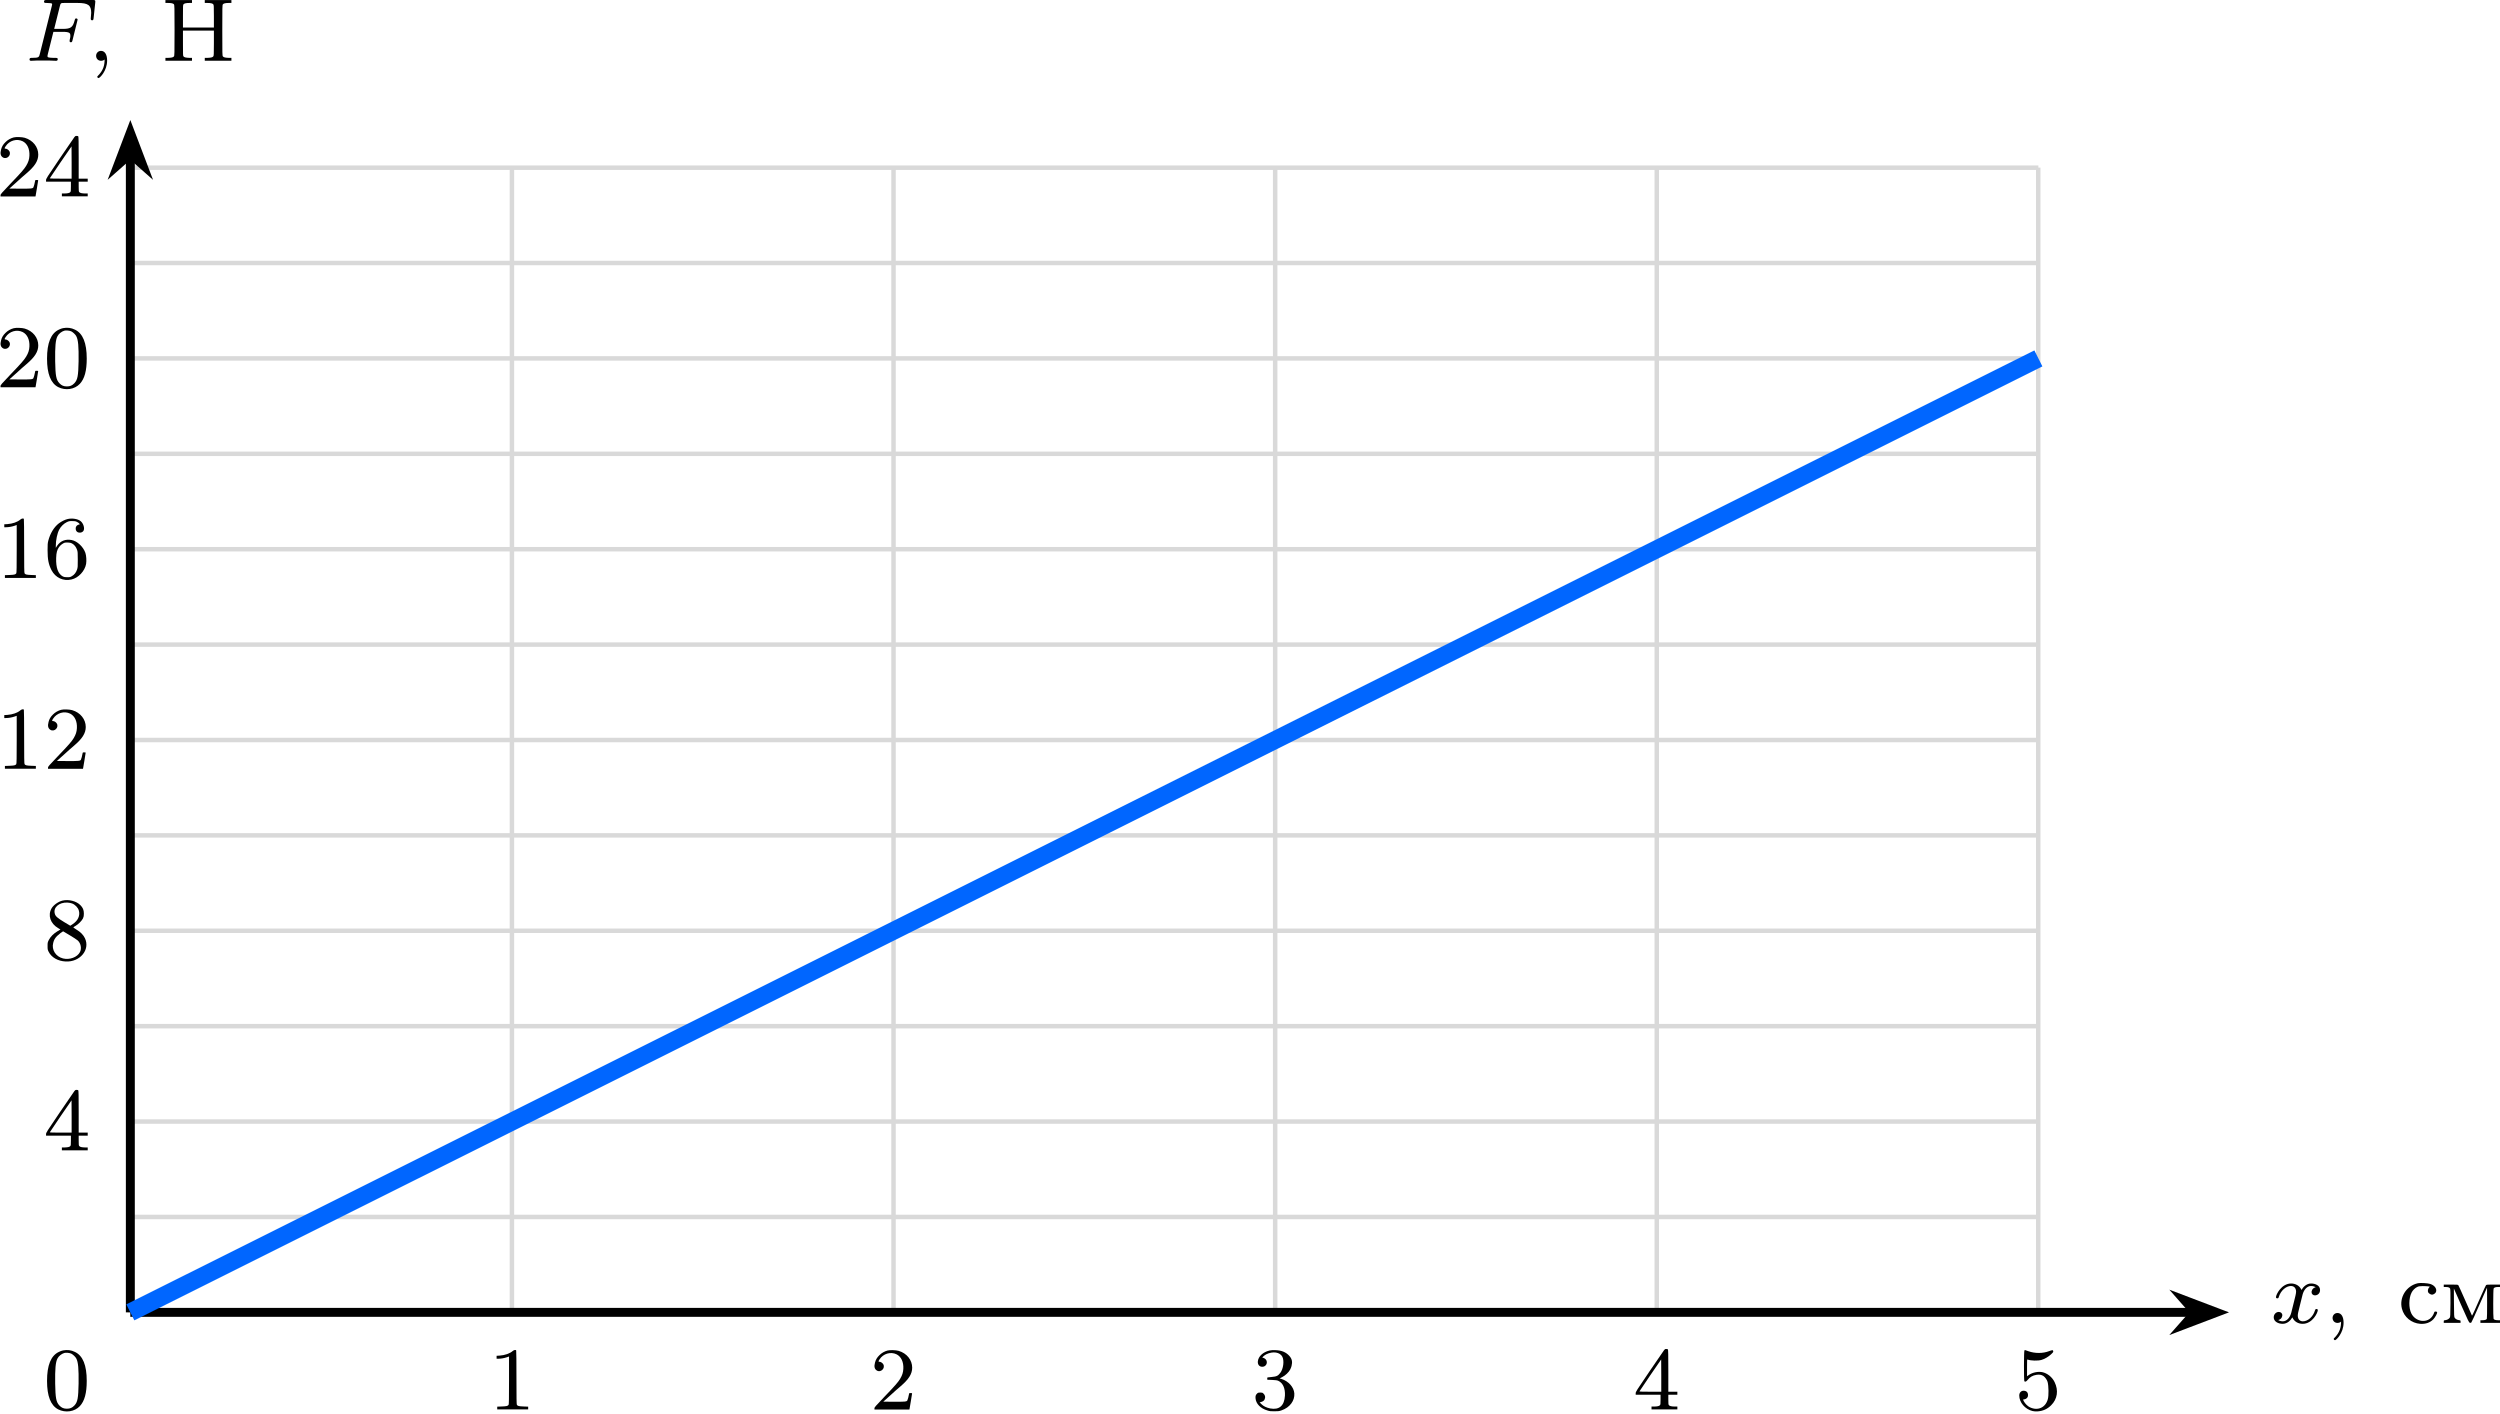
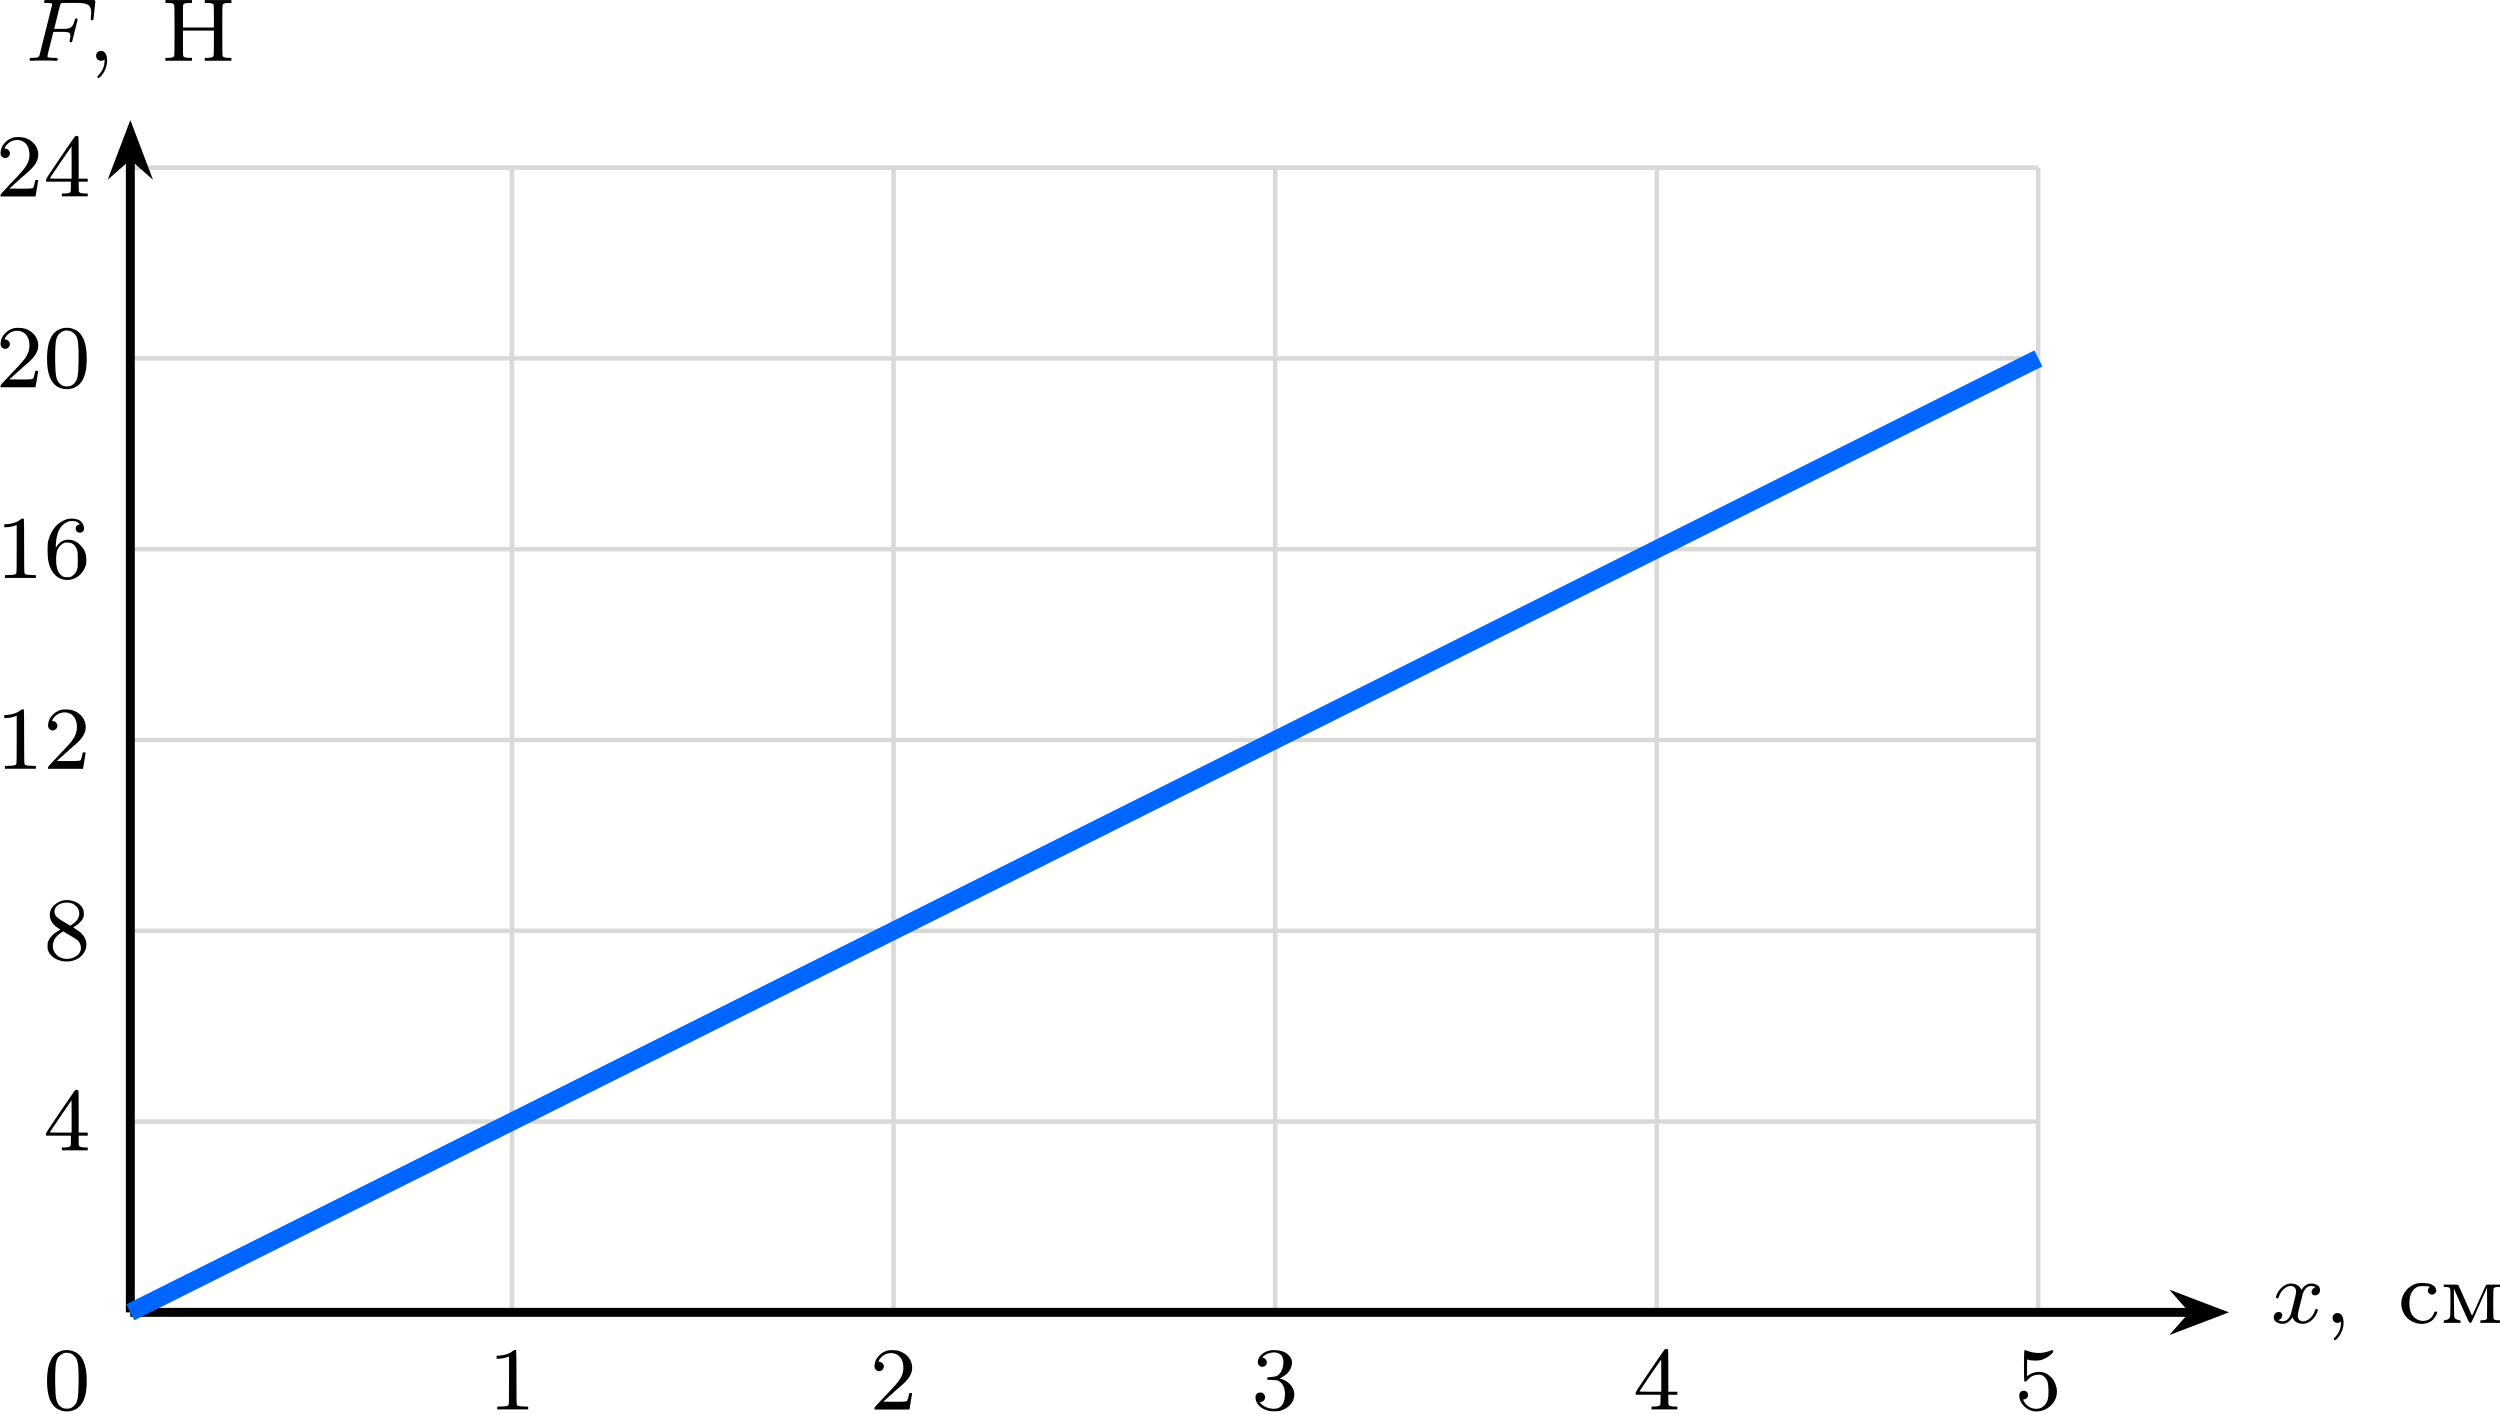
<svg xmlns="http://www.w3.org/2000/svg" xmlns:xlink="http://www.w3.org/1999/xlink" version="1.1" width="289.703pt" height="163.751pt" viewBox="-66.321 -66.663 222.849 125.962">
  <defs>
    <path id="g1-48" d="M1.753-5.268C1.666-5.252 1.498-5.197 1.379-5.133C.669-4.798 .327-3.945 .327-2.55C.327-1.196 .654-.367 1.315-.016C1.969 .319 2.782 .199 3.252-.303C3.674-.757 3.866-1.467 3.866-2.55C3.866-3.945 3.523-4.798 2.813-5.133C2.479-5.3 2.128-5.34 1.753-5.268ZM2.487-4.981C2.654-4.894 2.861-4.694 2.933-4.551C3.108-4.224 3.156-3.626 3.14-2.319C3.116-1.012 3.053-.669 2.766-.359C2.566-.151 2.383-.072 2.096-.072S1.626-.151 1.427-.359C1.14-.669 1.076-1.012 1.052-2.319C1.036-3.626 1.084-4.224 1.259-4.551C1.355-4.75 1.618-4.965 1.857-5.037C1.993-5.085 2.343-5.053 2.487-4.981Z" />
    <path id="g1-49" d="M2.192-5.22C1.929-4.989 1.482-4.838 1.02-4.806L.749-4.79V-4.655V-4.527H.901C1.124-4.527 1.419-4.575 1.65-4.655L1.857-4.726V-2.59C1.857-.964 1.849-.446 1.817-.414C1.737-.311 1.634-.287 1.219-.271L.805-.255V-.135V-.008H2.184H3.563V-.135V-.255L3.148-.271C2.742-.287 2.63-.311 2.558-.414C2.527-.446 2.519-1.02 2.519-2.837C2.519-4.144 2.511-5.236 2.495-5.26C2.471-5.34 2.303-5.316 2.192-5.22Z" />
    <path id="g1-50" d="M1.586-5.26C1.315-5.189 1.044-5.037 .853-4.838C.646-4.639 .526-4.439 .462-4.176C.367-3.826 .422-3.602 .63-3.475C.98-3.26 1.411-3.69 1.196-4.041C1.124-4.16 .972-4.256 .861-4.256S.757-4.296 .869-4.471C1.196-4.981 1.857-5.181 2.391-4.918C2.798-4.71 3.021-4.24 2.989-3.626C2.973-3.3 2.893-3.053 2.702-2.734C2.519-2.431 2.271-2.144 1.299-1.132C.486-.279 .414-.199 .414-.104V0H1.977H3.531L3.547-.08C3.555-.128 3.602-.414 3.658-.733C3.706-1.044 3.754-1.339 3.762-1.387C3.778-1.467 3.778-1.467 3.642-1.467C3.515-1.467 3.507-1.467 3.491-1.355C3.459-1.164 3.387-.893 3.347-.813C3.292-.701 3.14-.685 2.096-.693L1.203-.701L1.809-1.243C2.136-1.546 2.55-1.913 2.726-2.056C3.475-2.694 3.778-3.172 3.778-3.73C3.778-4.415 3.3-5.013 2.574-5.228C2.335-5.3 1.793-5.316 1.586-5.26Z" />
    <path id="g1-51" d="M1.618-5.26C1.036-5.125 .614-4.734 .574-4.288C.55-4.001 .709-3.81 .972-3.81C1.283-3.81 1.474-4.129 1.323-4.407C1.267-4.511 1.108-4.615 1.004-4.615C.909-4.615 1.14-4.83 1.331-4.926C1.921-5.212 2.55-5.117 2.758-4.702C2.941-4.352 2.845-3.618 2.582-3.276C2.375-3.005 2.256-2.941 1.817-2.901C1.634-2.885 1.467-2.869 1.443-2.861S1.403-2.813 1.411-2.75L1.419-2.654L1.841-2.638C2.184-2.622 2.287-2.606 2.399-2.558C2.805-2.367 3.021-1.897 2.989-1.243C2.941-.335 2.479 .056 1.674-.096C1.339-.167 1.068-.295 .885-.486L.733-.638L.861-.669C1.044-.725 1.132-.797 1.18-.909C1.267-1.108 1.227-1.283 1.06-1.435C.996-1.498 .956-1.514 .789-1.514C.63-1.514 .59-1.498 .518-1.435C.383-1.307 .351-1.203 .367-1.004C.406-.51 .805-.096 1.435 .088C1.626 .151 1.722 .159 2.048 .159C2.407 .159 2.463 .151 2.694 .072C3.427-.183 3.873-.789 3.826-1.435C3.786-1.993 3.308-2.527 2.678-2.726L2.519-2.774L2.75-2.893C3.021-3.029 3.332-3.324 3.451-3.555C3.499-3.634 3.555-3.786 3.579-3.881C3.674-4.256 3.618-4.519 3.379-4.782C3.076-5.117 2.686-5.276 2.144-5.292C1.921-5.3 1.745-5.292 1.618-5.26Z" />
    <path id="g1-52" d="M2.774-5.3C2.734-5.244 2.152-4.392 1.467-3.395C.295-1.674 .239-1.578 .239-1.451V-1.315H1.347H2.455V-.885C2.455-.518 2.447-.446 2.407-.391C2.335-.303 2.176-.271 1.881-.263H1.65V-.135V-.008H2.798H3.953V-.135V-.263H3.722C3.427-.271 3.268-.303 3.196-.391C3.156-.446 3.148-.518 3.148-.885V-1.315H3.555H3.953V-1.451V-1.586H3.555H3.148V-3.451C3.148-4.87 3.14-5.332 3.108-5.364C3.092-5.38 3.021-5.396 2.965-5.396C2.869-5.396 2.837-5.38 2.774-5.3ZM2.519-3.029V-1.586H1.538C.925-1.586 .566-1.594 .574-1.618C.582-1.65 2.495-4.463 2.511-4.463C2.511-4.463 2.519-3.818 2.519-3.029Z" />
    <path id="g1-53" d="M.877-5.268C.821-5.22 .821-2.574 .869-2.519C.94-2.447 1.036-2.487 1.14-2.614C1.347-2.885 1.618-3.045 1.945-3.092C2.208-3.132 2.391-3.1 2.566-2.989C2.718-2.885 2.885-2.654 2.941-2.455C3.037-2.104 3.053-1.235 2.957-.909C2.75-.159 2.056 .135 1.363-.199C1.164-.287 .925-.534 .821-.733L.749-.885L.845-.901C1.068-.94 1.196-1.076 1.196-1.275C1.196-1.53 1.052-1.674 .797-1.674C.574-1.674 .414-1.498 .414-1.251C.414-.63 .925-.032 1.594 .135C1.73 .167 1.857 .175 2.048 .167C2.519 .135 2.917-.04 3.252-.375C3.818-.933 3.929-1.706 3.563-2.447C3.347-2.893 2.917-3.236 2.463-3.332C2.088-3.403 1.602-3.308 1.275-3.084L1.108-2.965V-3.722C1.108-4.423 1.108-4.471 1.156-4.455C1.435-4.344 2.072-4.328 2.399-4.423C2.678-4.503 3.013-4.702 3.236-4.91C3.419-5.077 3.451-5.117 3.443-5.197C3.427-5.316 3.371-5.316 3.076-5.204C2.511-4.989 1.817-4.989 1.227-5.197C.909-5.316 .917-5.316 .877-5.268Z" />
    <path id="g1-54" d="M2.168-5.26C1.945-5.212 1.626-5.053 1.387-4.878C.948-4.543 .606-3.977 .438-3.324C.383-3.108 .375-2.981 .375-2.487C.375-1.65 .462-1.219 .725-.701C1.076-.024 1.785 .303 2.511 .128C3.124-.008 3.698-.622 3.81-1.259C3.858-1.554 3.826-2 3.746-2.24C3.555-2.79 3.021-3.292 2.519-3.387C1.969-3.491 1.522-3.308 1.227-2.877L1.108-2.686V-2.853C1.108-3.371 1.235-3.993 1.419-4.328C1.554-4.591 1.833-4.862 2.088-4.981C2.271-5.069 2.319-5.077 2.558-5.077C2.774-5.077 2.861-5.069 2.973-5.013C3.18-4.918 3.316-4.766 3.188-4.766C3.1-4.766 2.965-4.678 2.925-4.591C2.829-4.407 2.893-4.176 3.053-4.089C3.244-3.993 3.499-4.057 3.587-4.232C3.698-4.447 3.563-4.878 3.324-5.069C3.084-5.268 2.574-5.356 2.168-5.26ZM2.574-3.068C2.766-2.965 2.917-2.766 3.005-2.511C3.061-2.343 3.068-2.248 3.068-1.65C3.068-1.028 3.068-.956 3.005-.757C2.917-.494 2.758-.287 2.542-.167C2.399-.08 2.359-.072 2.128-.072C1.921-.072 1.849-.088 1.745-.135C1.307-.375 1.116-.901 1.14-1.777C1.156-2.271 1.219-2.503 1.395-2.758C1.514-2.925 1.73-3.092 1.897-3.148C1.945-3.164 2.088-3.172 2.2-3.164C2.367-3.156 2.447-3.14 2.574-3.068Z" />
    <path id="g1-56" d="M1.698-5.26C1.323-5.165 .909-4.87 .733-4.575C.375-3.953 .622-3.212 1.323-2.805L1.522-2.686L1.267-2.534C.909-2.319 .638-2.048 .486-1.753C.375-1.522 .375-1.506 .375-1.211C.375-.933 .375-.893 .47-.701C.725-.191 1.291 .128 1.977 .167C3.26 .239 4.192-.877 3.706-1.905C3.563-2.2 3.332-2.447 2.957-2.67C2.798-2.774 2.67-2.861 2.67-2.877C2.67-2.885 2.75-2.941 2.853-2.997C3.116-3.148 3.427-3.459 3.531-3.674C3.595-3.826 3.61-3.889 3.61-4.105C3.61-4.423 3.523-4.631 3.3-4.854C2.941-5.22 2.248-5.396 1.698-5.26ZM2.558-5.005C2.821-4.91 3.084-4.639 3.156-4.392C3.228-4.176 3.212-3.929 3.108-3.706C3.013-3.499 2.861-3.332 2.606-3.156L2.399-3.021L1.865-3.339C1.259-3.706 1.076-3.866 1.02-4.089C.861-4.647 1.395-5.117 2.144-5.085C2.295-5.077 2.447-5.045 2.558-5.005ZM2.359-2.168C2.67-1.985 2.981-1.777 3.045-1.722C3.332-1.482 3.435-.996 3.26-.669C3.021-.207 2.335 .04 1.753-.104C1.1-.271 .717-.877 .877-1.49C.94-1.753 1.028-1.905 1.219-2.104C1.371-2.256 1.714-2.519 1.769-2.519C1.785-2.519 2.048-2.359 2.359-2.168Z" />
    <path id="g1-205" d="M.327-5.284V-5.157H.558C.853-5.157 1.02-5.117 1.084-5.037C1.132-4.973 1.14-4.814 1.14-2.71S1.132-.446 1.084-.391C1.02-.303 .853-.271 .558-.263H.327V-.135V-.008H1.514H2.694V-.135V-.263H2.463C2.168-.271 2.008-.303 1.937-.391C1.889-.446 1.889-.55 1.889-1.578V-2.694H3.268H4.647V-1.578C4.647-.55 4.639-.446 4.591-.391C4.527-.303 4.36-.271 4.065-.263H3.834V-.135V-.008H5.021H6.209V-.135V-.263H5.97C5.683-.271 5.515-.303 5.452-.391C5.396-.446 5.396-.606 5.396-2.71S5.396-4.973 5.452-5.037C5.515-5.117 5.683-5.157 5.97-5.157H6.209V-5.284V-5.412H5.021H3.834V-5.284V-5.157H4.065C4.36-5.157 4.527-5.117 4.591-5.037C4.639-4.973 4.647-4.878 4.647-3.969V-2.965H3.268H1.889V-3.969C1.889-4.878 1.889-4.973 1.937-5.037C2.008-5.117 2.168-5.157 2.463-5.157H2.694V-5.284V-5.412H1.514H.327Z" />
    <path id="g1-236" d="M.295-3.308V-3.204H.454C.693-3.204 .821-3.156 .861-3.061C.893-3.005 .893-2.63 .893-1.761C.885-.654 .877-.542 .829-.462C.749-.351 .606-.271 .438-.247C.295-.231 .295-.223 .295-.12V-.008H1.044H1.793V-.12C1.793-.223 1.793-.231 1.65-.247C1.482-.271 1.339-.351 1.267-.462C1.219-.542 1.211-.654 1.203-1.809L1.196-3.068L1.865-1.554C2.455-.215 2.542-.04 2.614-.016C2.678 0 2.71 0 2.75-.032C2.782-.064 3.108-.773 3.475-1.618L4.152-3.148L4.16-1.801C4.16-.988 4.152-.422 4.136-.375C4.105-.287 3.961-.239 3.722-.239H3.563V-.12V-.008H4.439H5.308V-.12V-.239H5.149C4.918-.239 4.766-.287 4.734-.375C4.694-.486 4.694-2.973 4.742-3.068C4.782-3.156 4.918-3.204 5.149-3.204H5.308V-3.308V-3.419H4.71C4.224-3.419 4.105-3.411 4.065-3.371C4.041-3.347 3.858-2.949 3.65-2.479C3.443-2.016 3.172-1.403 3.053-1.132C2.933-.853 2.821-.638 2.813-.646C2.805-.662 2.534-1.267 2.216-1.993S1.618-3.332 1.594-3.363C1.554-3.411 1.482-3.419 .925-3.419H.295Z" />
    <path id="g1-241" d="M1.753-3.539C.725-3.316 .072-2.271 .327-1.275C.518-.518 1.18 .024 1.961 .08C2.447 .112 2.837-.024 3.132-.327C3.3-.51 3.491-.853 3.467-.948C3.459-1.028 3.244-1.044 3.22-.964C3.045-.422 2.646-.143 2.12-.183C1.714-.223 1.347-.478 1.164-.853C.925-1.339 .933-2.208 1.188-2.702C1.283-2.901 1.498-3.116 1.69-3.204C1.825-3.268 1.881-3.276 2.184-3.284C2.375-3.284 2.598-3.268 2.678-3.26L2.821-3.228L2.742-3.148C2.646-3.045 2.614-2.845 2.67-2.726C2.726-2.622 2.901-2.519 3.013-2.519S3.292-2.622 3.347-2.726C3.491-3.005 3.26-3.347 2.853-3.475C2.63-3.547 1.969-3.587 1.753-3.539Z" />
    <path id="g0-59" d="M1.49-.12C1.49 .399 1.379 .853 .885 1.347C.853 1.371 .837 1.387 .837 1.427C.837 1.49 .901 1.538 .956 1.538C1.052 1.538 1.714 .909 1.714-.024C1.714-.534 1.522-.885 1.172-.885C.893-.885 .733-.662 .733-.446C.733-.223 .885 0 1.18 0C1.371 0 1.49-.112 1.49-.12Z" />
    <path id="g0-70" d="M2.519-2.582H3.347C4.001-2.582 4.033-2.455 4.033-2.224C4.033-2.168 4.033-2.088 3.977-1.881C3.969-1.849 3.961-1.785 3.961-1.761C3.961-1.753 3.961-1.65 4.081-1.65C4.176-1.65 4.2-1.73 4.224-1.833L4.647-3.539C4.655-3.555 4.678-3.658 4.678-3.666C4.678-3.698 4.655-3.778 4.551-3.778C4.455-3.778 4.439-3.706 4.415-3.61C4.256-2.989 4.073-2.845 3.363-2.845H2.59L3.092-4.854C3.164-5.141 3.172-5.157 3.499-5.157H4.67C5.619-5.157 5.89-4.957 5.89-4.272C5.89-4.105 5.85-3.897 5.85-3.746C5.85-3.65 5.906-3.61 5.97-3.61C6.081-3.61 6.089-3.682 6.105-3.818L6.249-5.173C6.257-5.212 6.257-5.268 6.257-5.308C6.257-5.42 6.161-5.42 6.017-5.42H1.929C1.785-5.42 1.682-5.42 1.682-5.276C1.682-5.157 1.777-5.157 1.913-5.157C1.969-5.157 2.08-5.157 2.216-5.141C2.383-5.125 2.407-5.109 2.407-5.029C2.407-4.989 2.399-4.957 2.375-4.87L1.315-.63C1.243-.327 1.227-.263 .638-.263C.486-.263 .391-.263 .391-.112C.391-.08 .414 0 .518 0C.685 0 .877-.024 1.052-.024H2.152C2.303-.016 2.59 0 2.742 0C2.798 0 2.909 0 2.909-.151C2.909-.263 2.813-.263 2.646-.263S2.415-.263 2.232-.279C2.016-.303 1.993-.327 1.993-.422C1.993-.43 1.993-.478 2.024-.598L2.519-2.582Z" />
    <path id="g0-120" d="M3.993-3.18C3.642-3.092 3.626-2.782 3.626-2.75C3.626-2.574 3.762-2.455 3.937-2.455S4.384-2.59 4.384-2.933C4.384-3.387 3.881-3.515 3.587-3.515C3.212-3.515 2.909-3.252 2.726-2.941C2.55-3.363 2.136-3.515 1.809-3.515C.94-3.515 .454-2.519 .454-2.295C.454-2.224 .51-2.192 .574-2.192C.669-2.192 .685-2.232 .709-2.327C.893-2.909 1.371-3.292 1.785-3.292C2.096-3.292 2.248-3.068 2.248-2.782C2.248-2.622 2.152-2.256 2.088-2C2.032-1.769 1.857-1.06 1.817-.909C1.706-.478 1.419-.143 1.06-.143C1.028-.143 .821-.143 .654-.255C1.02-.343 1.02-.677 1.02-.685C1.02-.869 .877-.98 .701-.98C.486-.98 .255-.797 .255-.494C.255-.128 .646 .08 1.052 .08C1.474 .08 1.769-.239 1.913-.494C2.088-.104 2.455 .08 2.837 .08C3.706 .08 4.184-.917 4.184-1.14C4.184-1.219 4.121-1.243 4.065-1.243C3.969-1.243 3.953-1.188 3.929-1.108C3.77-.574 3.316-.143 2.853-.143C2.59-.143 2.399-.319 2.399-.654C2.399-.813 2.447-.996 2.558-1.443C2.614-1.682 2.79-2.383 2.829-2.534C2.941-2.949 3.22-3.292 3.579-3.292C3.618-3.292 3.826-3.292 3.993-3.18Z" />
  </defs>
  <g id="page1">
-     <path d="M-54.703 50.32H115.379M-54.703 41.816H115.379M-54.703 33.312H115.379M-54.703 24.809H115.379M-54.703 16.305H115.379M-54.703 7.801H115.379M-54.703-.699H115.379M-54.703-9.203H115.379M-54.703-17.707H115.379M-54.703-26.211H115.379M-54.703-34.715H115.379M-54.703-43.219H115.379M-54.703-51.715H115.379M-54.703 50.32V-51.723M-20.688 50.32V-51.723M13.328 50.32V-51.723M47.347 50.32V-51.723M81.363 50.32V-51.723M115.367 50.32V-51.723" stroke="#d9d9d9" fill="none" stroke-width=".399" stroke-miterlimit="10" />
+     <path d="M-54.703 50.32H115.379M-54.703 33.312H115.379M-54.703 16.305H115.379M-54.703-.699H115.379M-54.703-17.707H115.379M-54.703-34.715H115.379M-54.703-51.715H115.379M-54.703 50.32V-51.723M-20.688 50.32V-51.723M13.328 50.32V-51.723M47.347 50.32V-51.723M81.363 50.32V-51.723M115.367 50.32V-51.723" stroke="#d9d9d9" fill="none" stroke-width=".399" stroke-miterlimit="10" />
    <path d="M-54.703 50.32H129.164" stroke="#000" fill="none" stroke-width=".797" stroke-miterlimit="10" />
    <path d="M131.25 50.32L128.414 49.242L129.364 50.32L128.414 51.398Z" />
    <path d="M131.25 50.32L128.414 49.242L129.364 50.32L128.414 51.398Z" stroke="#000" fill="none" stroke-width=".797" stroke-miterlimit="10" />
    <g transform="matrix(1 0 0 1 190.8066 .9409)">
      <use x="-54.703" y="50.321" xlink:href="#g0-120" />
      <use x="-49.936" y="50.321" xlink:href="#g0-59" />
      <use x="-43.35" y="50.321" xlink:href="#g1-241" />
      <use x="-39.587" y="50.321" xlink:href="#g1-236" />
    </g>
    <path d="M-54.703 50.32V-52.754" stroke="#000" fill="none" stroke-width=".797" stroke-miterlimit="10" />
    <path d="M-54.703-54.84L-55.781-52L-54.703-52.953L-53.625-52Z" />
    <path d="M-54.703-54.84L-55.781-52L-54.703-52.953L-53.625-52Z" stroke="#000" fill="none" stroke-width=".797" stroke-miterlimit="10" />
    <g transform="matrix(1 0 0 1 -9.3784 -111.564)">
      <use x="-54.703" y="50.321" xlink:href="#g0-70" />
      <use x="-49.108" y="50.321" xlink:href="#g0-59" />
      <use x="-42.523" y="50.321" xlink:href="#g1-205" />
    </g>
    <g transform="matrix(1 0 0 1 31.8995 8.6596)">
      <use x="-54.703" y="50.321" xlink:href="#g1-49" />
    </g>
    <g transform="matrix(1 0 0 1 65.9156 8.6596)">
      <use x="-54.703" y="50.321" xlink:href="#g1-50" />
    </g>
    <g transform="matrix(1 0 0 1 99.9317 8.6596)">
      <use x="-54.703" y="50.321" xlink:href="#g1-51" />
    </g>
    <g transform="matrix(1 0 0 1 133.9478 8.6596)">
      <use x="-54.703" y="50.321" xlink:href="#g1-52" />
    </g>
    <g transform="matrix(1 0 0 1 167.9636 8.6596)">
      <use x="-54.703" y="50.321" xlink:href="#g1-53" />
    </g>
    <g transform="matrix(1 0 0 1 -7.7521 -14.437)">
      <use x="-54.703" y="50.321" xlink:href="#g1-52" />
    </g>
    <g transform="matrix(1 0 0 1 -7.7521 -31.4444)">
      <use x="-54.703" y="50.321" xlink:href="#g1-56" />
    </g>
    <g transform="matrix(1 0 0 1 -11.9853 -48.45177)">
      <use x="-54.703" y="50.321" xlink:href="#g1-49" />
      <use x="-50.47" y="50.321" xlink:href="#g1-50" />
    </g>
    <g transform="matrix(1 0 0 1 -11.9853 -65.4591)">
      <use x="-54.703" y="50.321" xlink:href="#g1-49" />
      <use x="-50.47" y="50.321" xlink:href="#g1-54" />
    </g>
    <g transform="matrix(1 0 0 1 -11.9853 -82.4665)">
      <use x="-54.703" y="50.321" xlink:href="#g1-50" />
      <use x="-50.47" y="50.321" xlink:href="#g1-48" />
    </g>
    <g transform="matrix(1 0 0 1 -11.9853 -99.4739)">
      <use x="-54.703" y="50.321" xlink:href="#g1-50" />
      <use x="-50.47" y="50.321" xlink:href="#g1-52" />
    </g>
    <g transform="matrix(1 0 0 1 -7.7521 8.6596)">
      <use x="-54.703" y="50.321" xlink:href="#g1-48" />
    </g>
    <path d="M-54.703 50.32L115.379-34.715" stroke="#06f" fill="none" stroke-width="1.594" stroke-miterlimit="10" />
  </g>
</svg>
